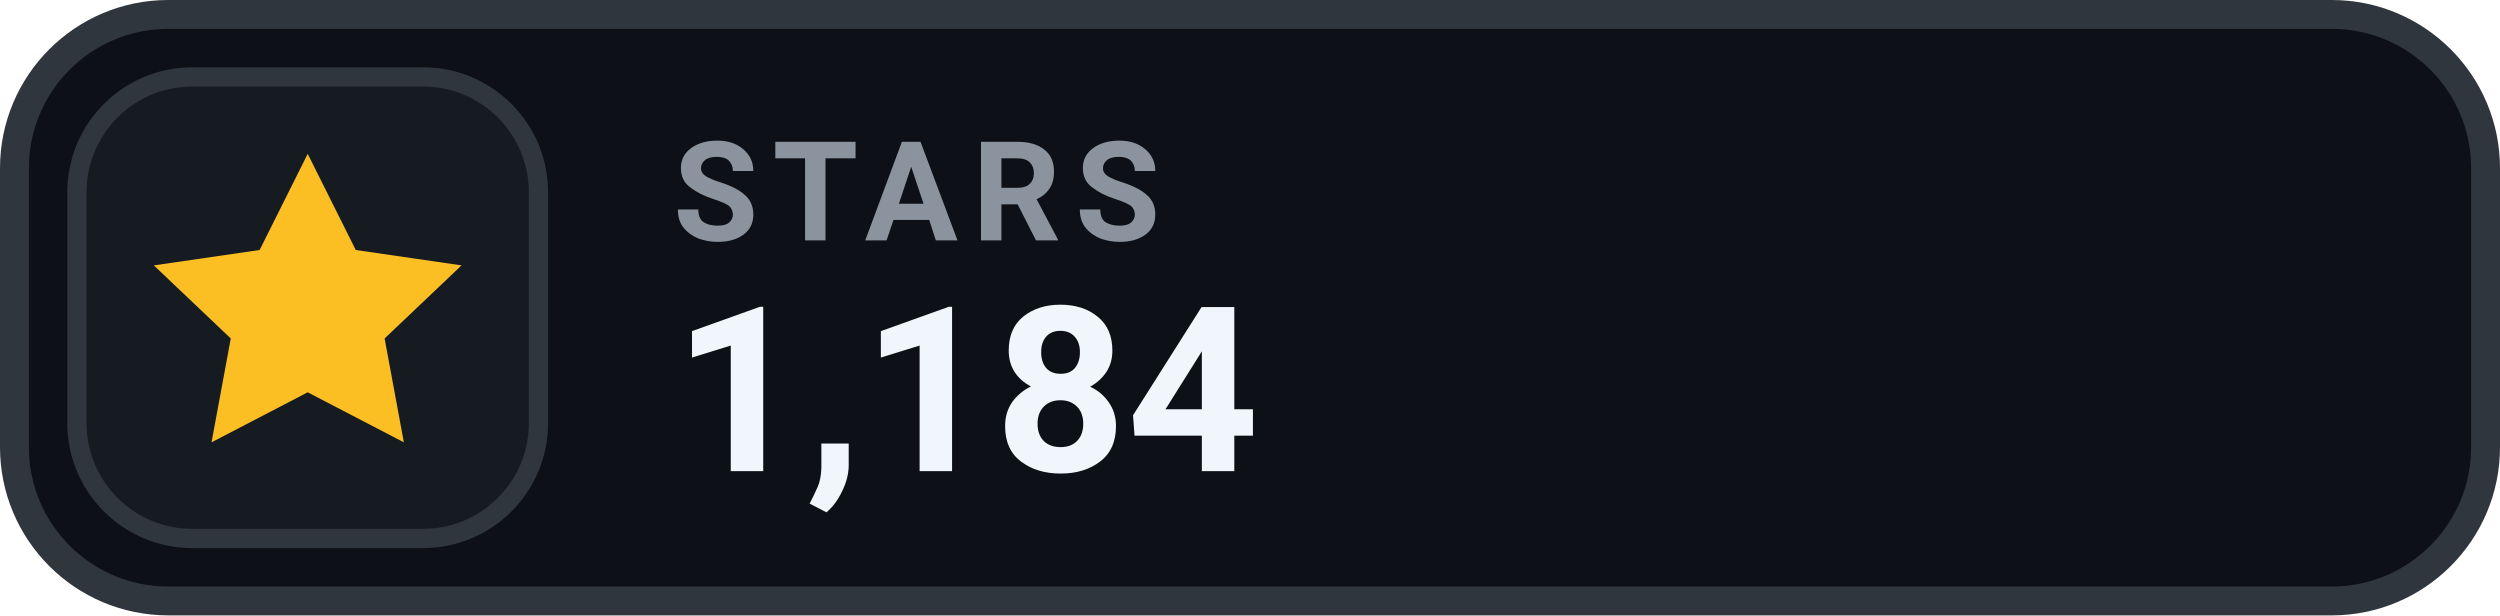
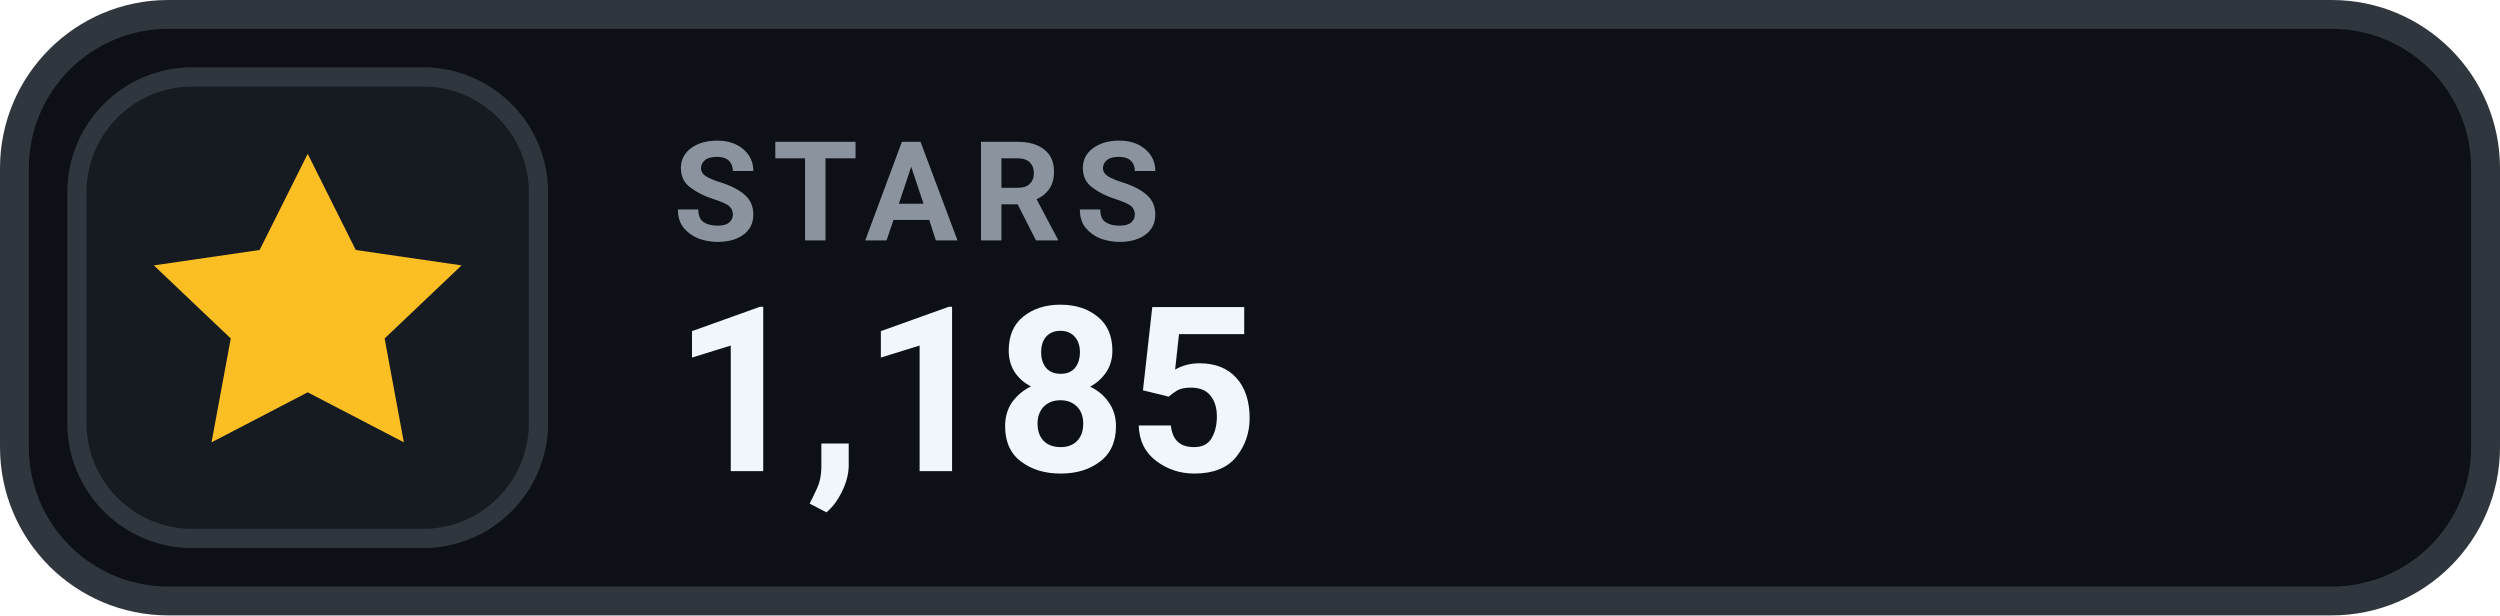
- <svg xmlns="http://www.w3.org/2000/svg" width="130" height="32" viewBox="0 0 130 32" role="img" aria-label="STARS 1,184">
+ <svg xmlns="http://www.w3.org/2000/svg" width="130" height="32" viewBox="0 0 130 32" role="img" aria-label="STARS 1,185">
  <rect x=".75" y=".75" width="128.5" height="30.5" rx="8" fill="#0D1117" stroke="#30363D" stroke-width="1.5" />
  <rect x="4" y="4" width="24" height="24" rx="6" fill="#161B22" stroke="#30363D" stroke-width="1" />
  <g transform="translate(16 16)" style="color:#FBBF24;">
    <path d="M0 -8 l2.5 5 5.5 .8 -4 3.8 1 5.4 -5 -2.6 -5 2.6 1 -5.4 -4 -3.8 5.5 -.8 Z" fill="currentColor" />
  </g>
  <text x="35" y="12.5" fill="#8B949E" font-family="-apple-system,BlinkMacSystemFont,'Segoe UI',Roboto,Helvetica,Arial,sans-serif" font-size="7.2" font-weight="700" letter-spacing=".75">STARS</text>
-   <text x="35" y="24.5" fill="#F0F6FC" font-family="-apple-system,BlinkMacSystemFont,'Segoe UI',Roboto,Helvetica,Arial,sans-serif" font-size="12" font-weight="700">1,184</text>
+   <text x="35" y="24.5" fill="#F0F6FC" font-family="-apple-system,BlinkMacSystemFont,'Segoe UI',Roboto,Helvetica,Arial,sans-serif" font-size="12" font-weight="700">1,185</text>
</svg>
